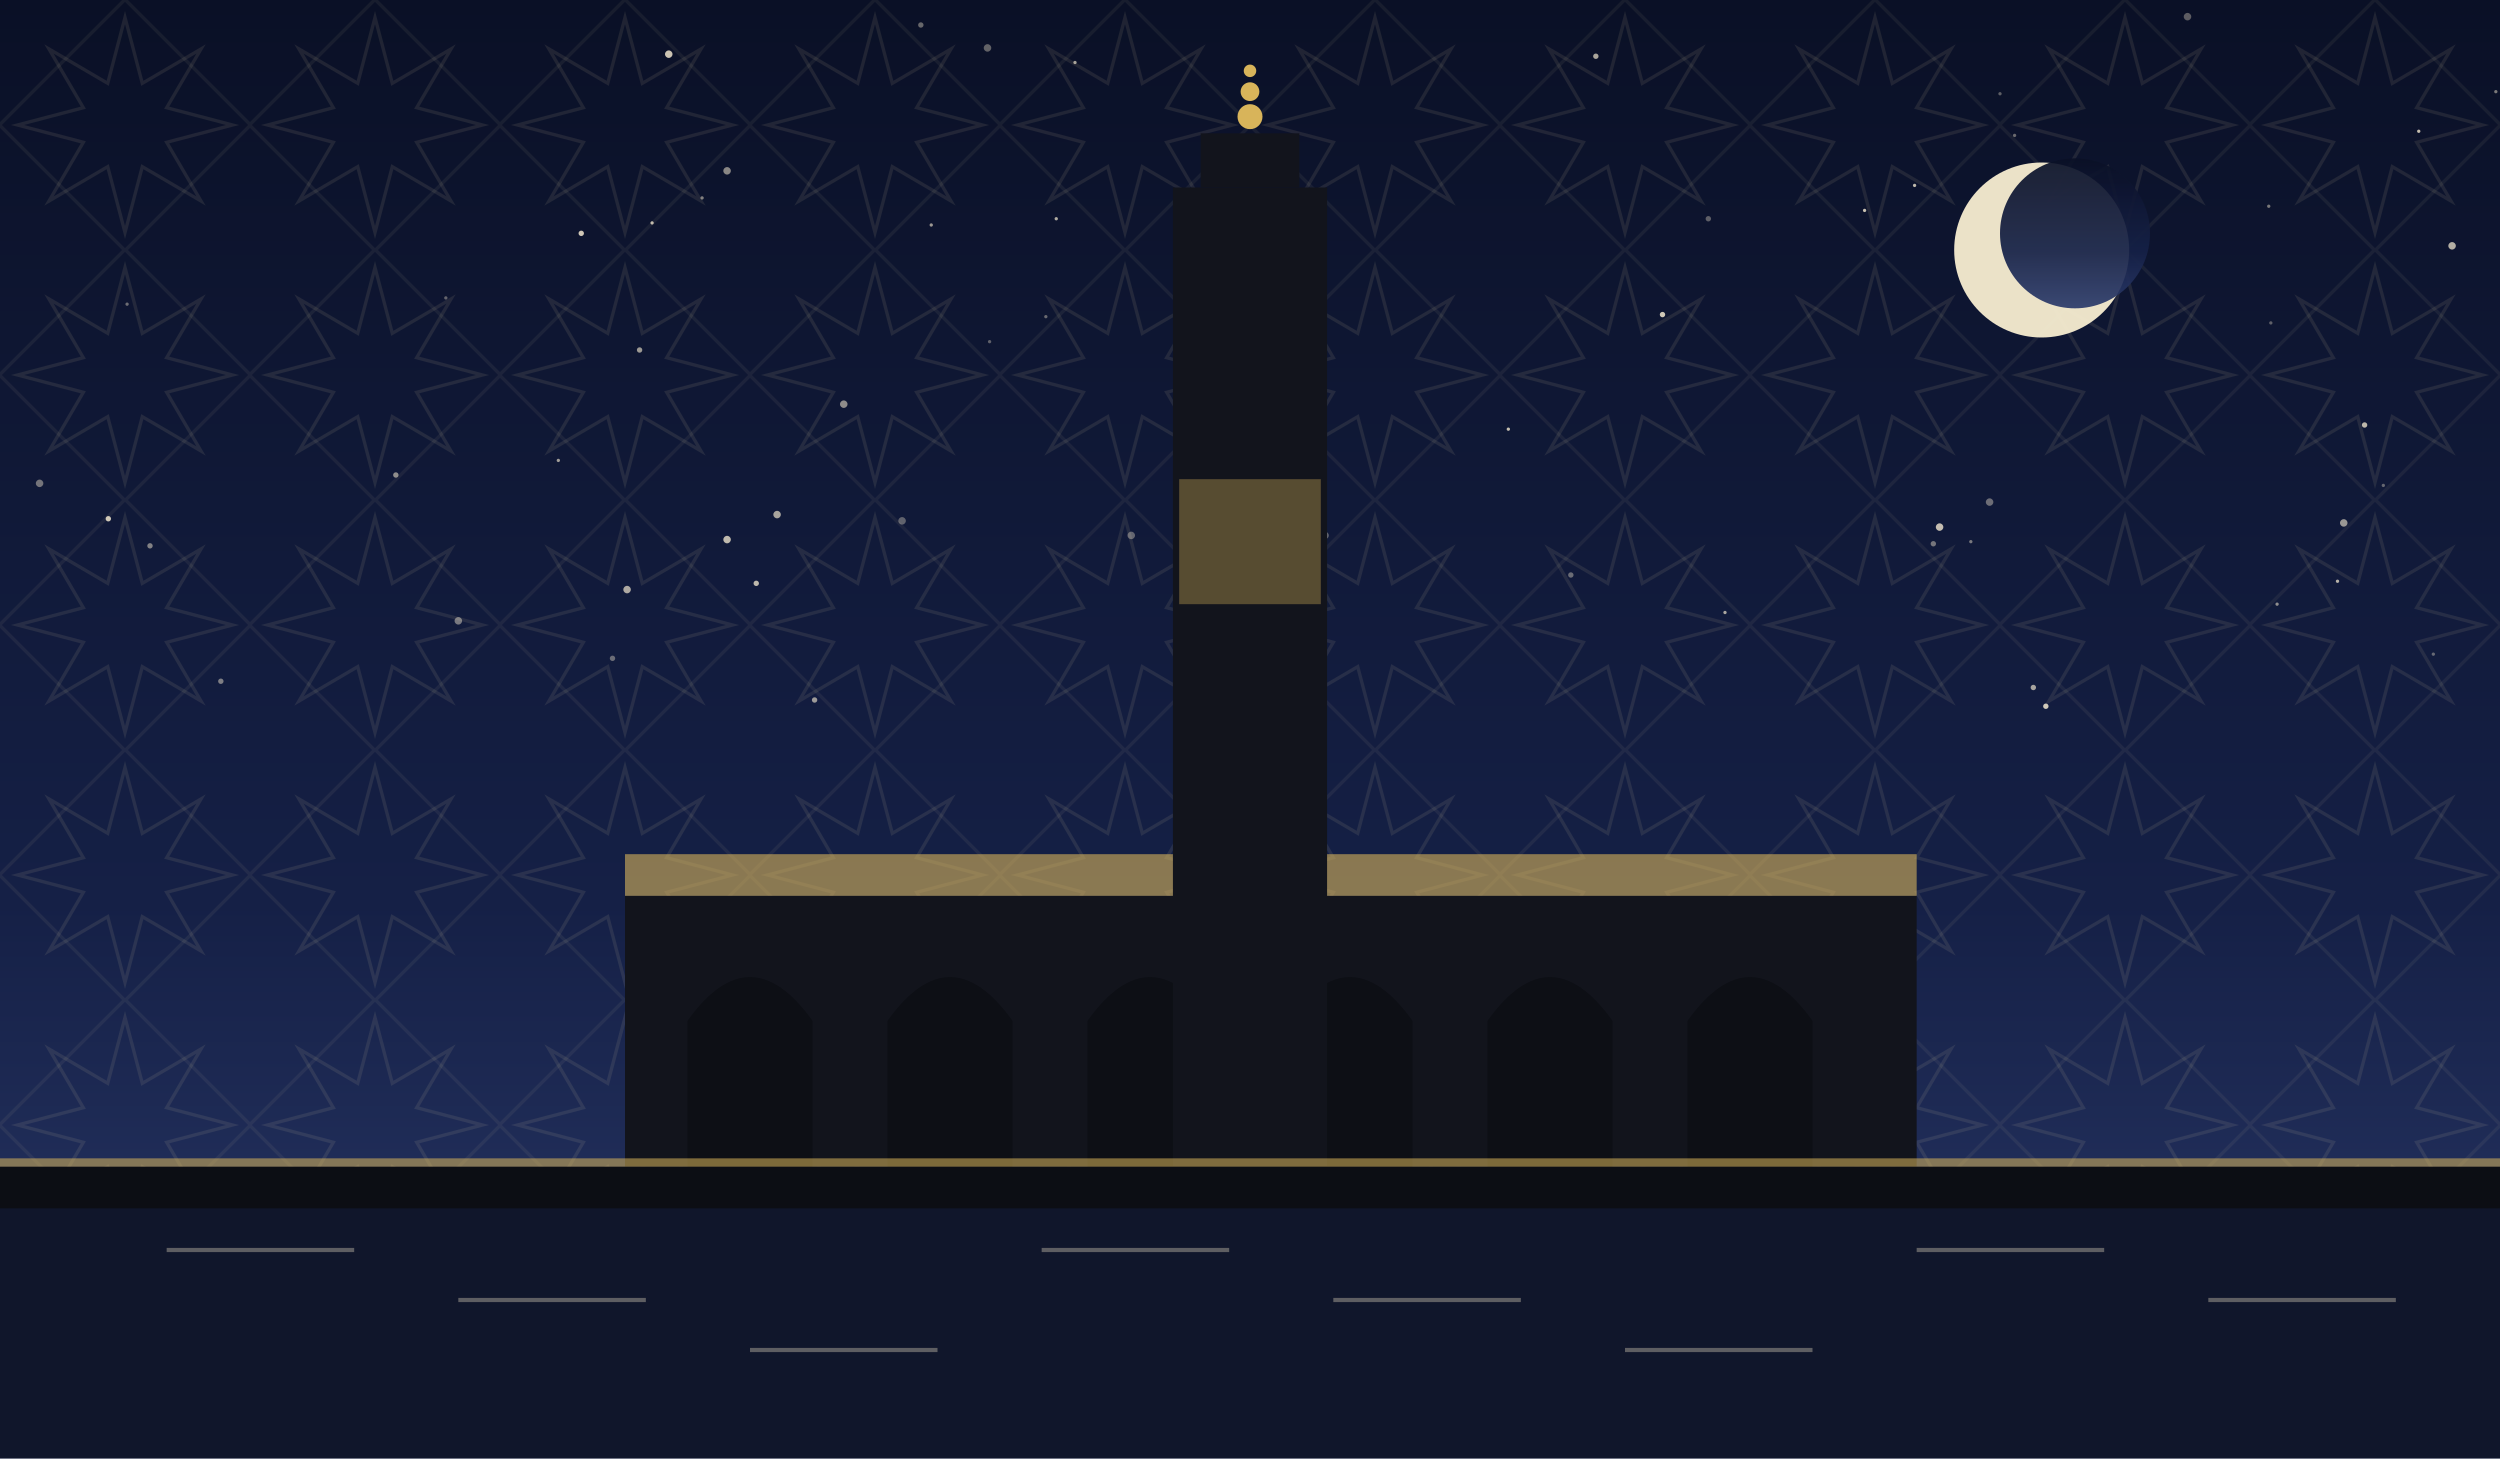
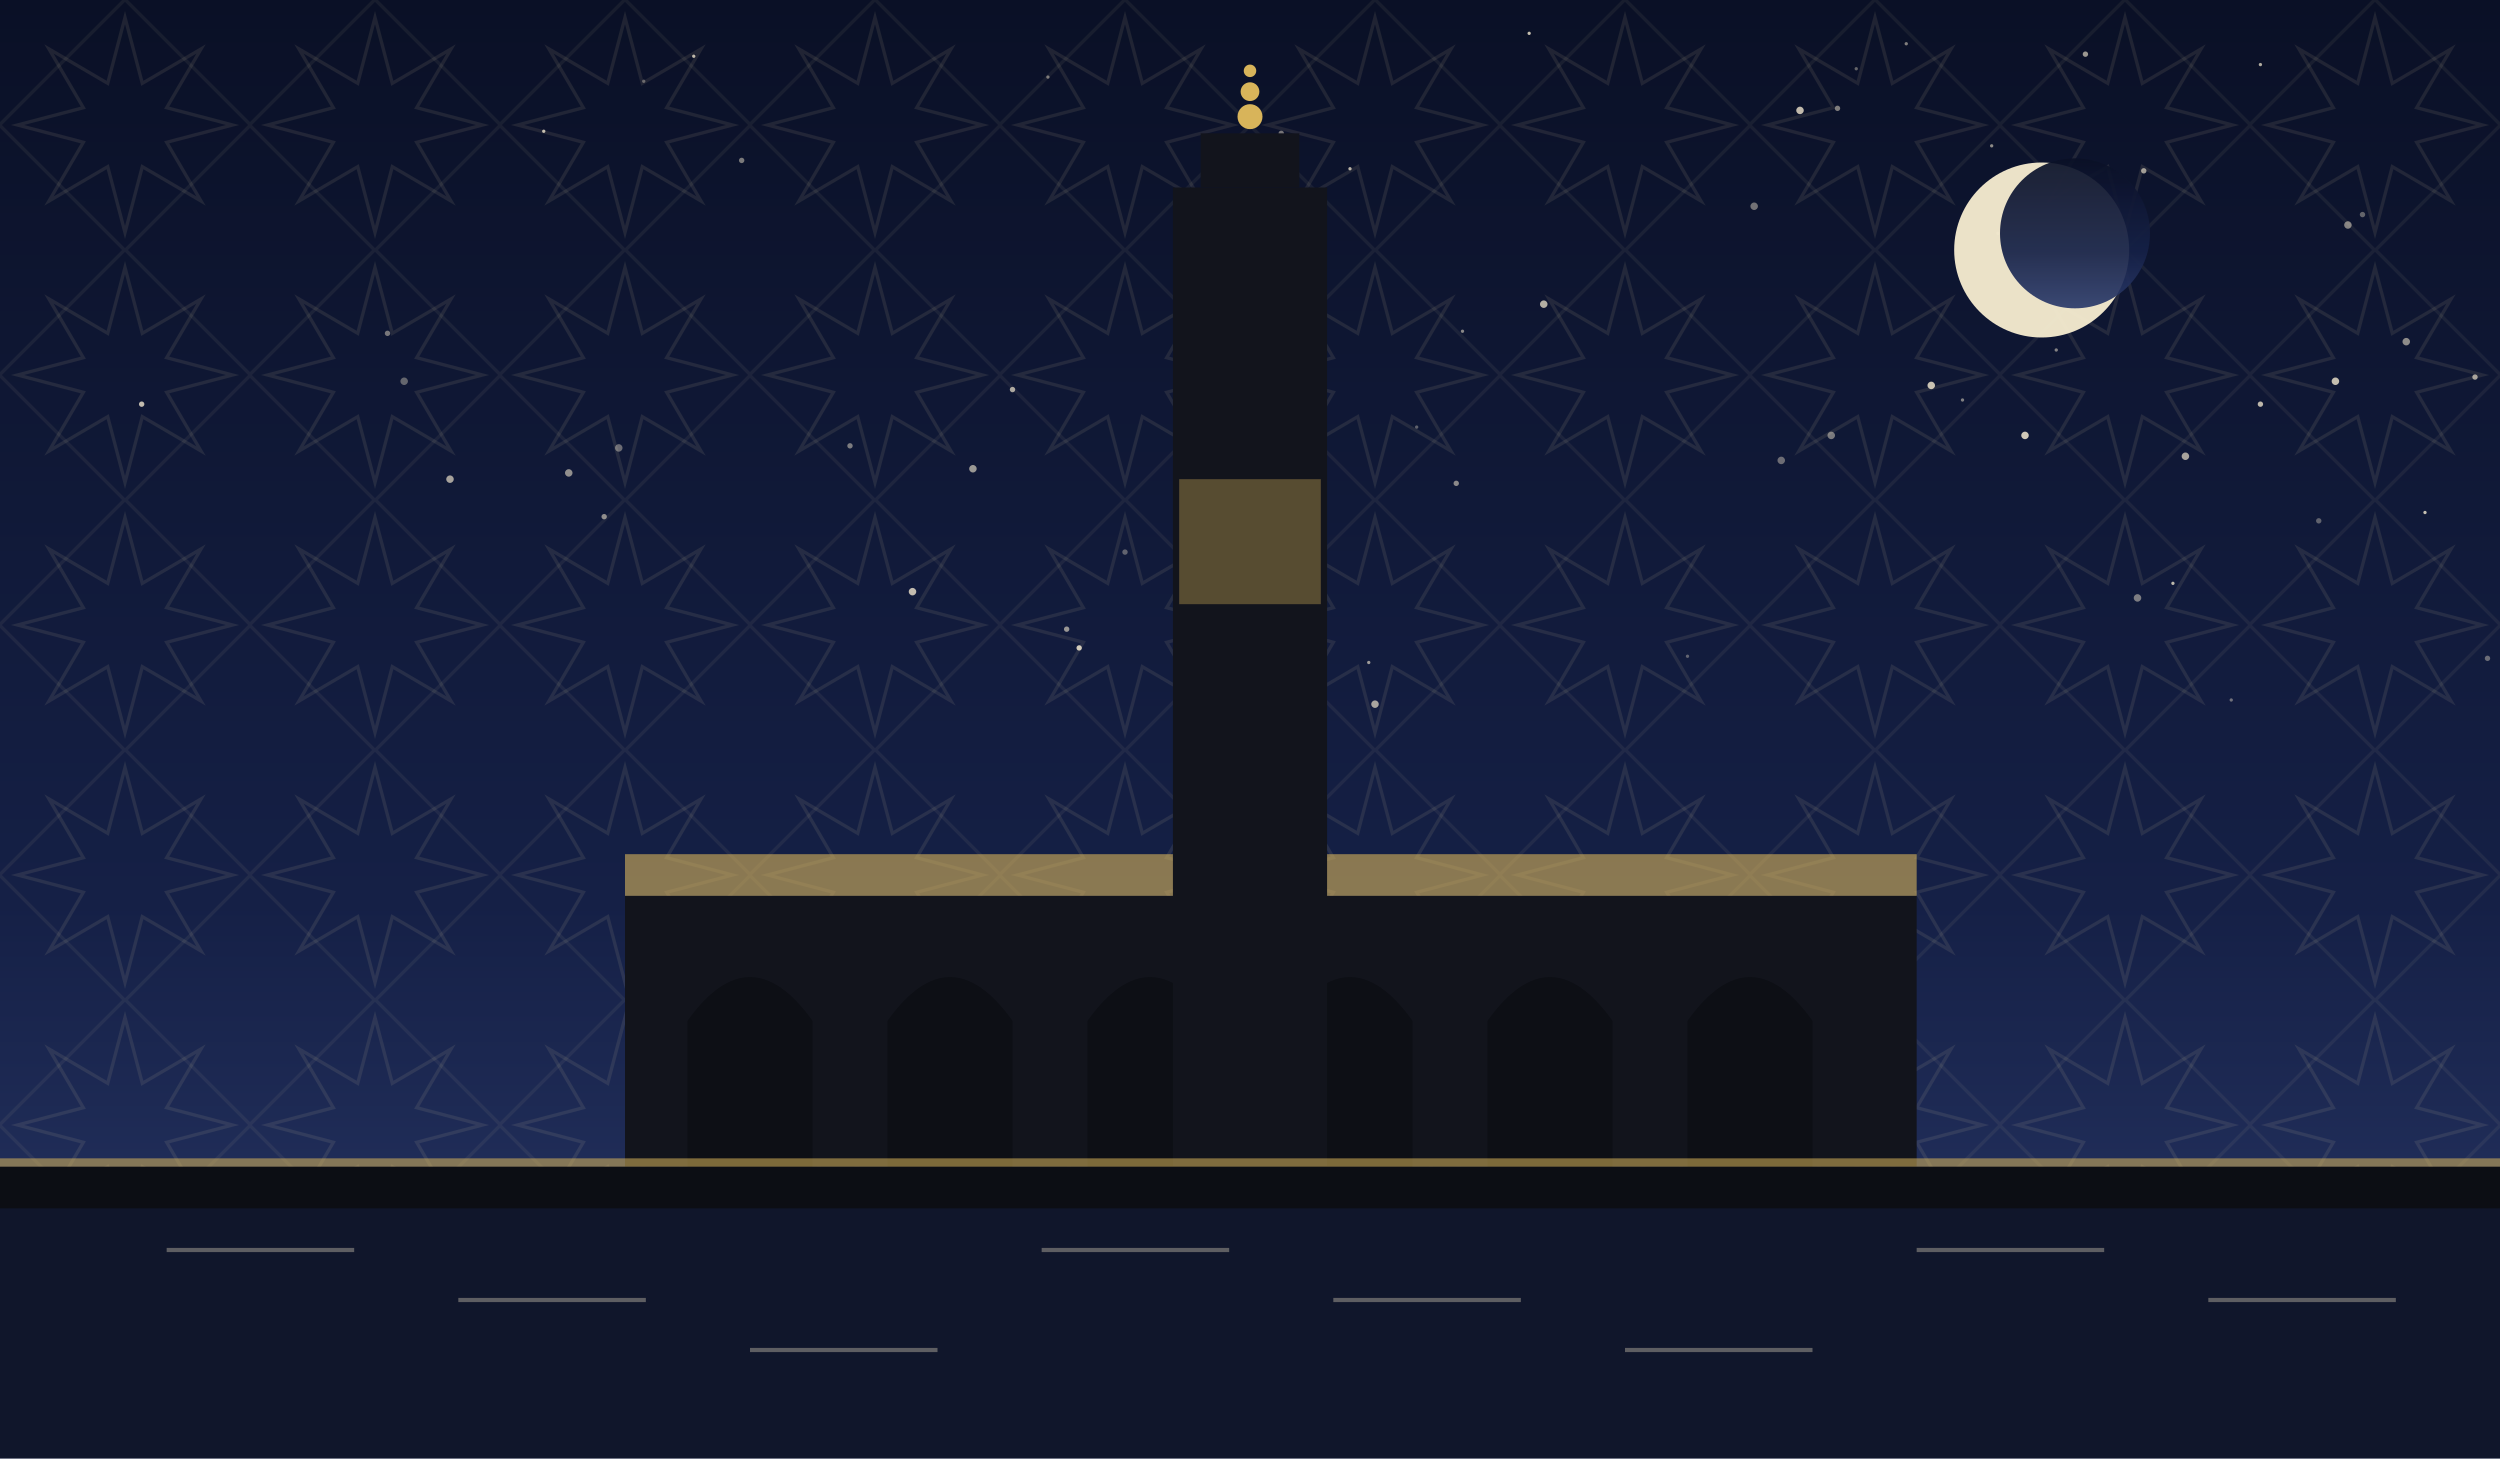
<svg xmlns="http://www.w3.org/2000/svg" viewBox="0 0 1200 700" role="img">
  <defs>
    <linearGradient id="sky" x1="0" y1="0" x2="0" y2="1">
      <stop offset="0" stop-color="#0a1026" />
      <stop offset="0.62" stop-color="#152046" />
      <stop offset="1" stop-color="#2b3a6b" />
    </linearGradient>
    <pattern id="g1" width="120" height="120" patternUnits="userSpaceOnUse">
      <polygon points="111.6,60.0 80.0,68.3 96.5,96.5 68.3,80.0 60.0,111.6 51.7,80.0 23.5,96.5 40.0,68.3 8.4,60.0 40.0,51.7 23.5,23.5 51.7,40.0 60.0,8.4 68.3,40.0 96.5,23.5 80.0,51.7" fill="none" stroke="#e8d9a8" stroke-width="1.6" opacity="0.1" />
      <rect x="17.4" y="17.4" width="85.2" height="85.2" fill="none" stroke="#e8d9a8" stroke-width="1.6" opacity="0.07" transform="rotate(45 60.0 60.0)" />
    </pattern>
  </defs>
  <rect width="1200" height="700" fill="url(#sky)" />
  <rect width="1200" height="700" fill="url(#g1)" />
-   <circle cx="1089" cy="99" r="0.8" fill="#f7ecd2" opacity="0.46" />
-   <circle cx="475" cy="164" r="0.8" fill="#f7ecd2" opacity="0.35" />
-   <circle cx="190" cy="228" r="1.3" fill="#f7ecd2" opacity="0.55" />
-   <circle cx="1122" cy="279" r="0.8" fill="#f7ecd2" opacity="0.73" />
-   <circle cx="895" cy="101" r="0.8" fill="#f7ecd2" opacity="0.80" />
-   <circle cx="61" cy="146" r="0.8" fill="#f7ecd2" opacity="0.41" />
-   <circle cx="516" cy="30" r="0.8" fill="#f7ecd2" opacity="0.65" />
-   <circle cx="268" cy="221" r="0.8" fill="#f7ecd2" opacity="0.63" />
-   <circle cx="301" cy="283" r="1.8" fill="#f7ecd2" opacity="0.68" />
-   <circle cx="447" cy="108" r="0.8" fill="#f7ecd2" opacity="0.61" />
-   <circle cx="442" cy="12" r="1.3" fill="#f7ecd2" opacity="0.39" />
-   <circle cx="214" cy="143" r="0.8" fill="#f7ecd2" opacity="0.37" />
-   <circle cx="507" cy="105" r="0.8" fill="#f7ecd2" opacity="0.70" />
-   <circle cx="433" cy="250" r="1.8" fill="#f7ecd2" opacity="0.35" />
-   <circle cx="1168" cy="314" r="0.8" fill="#f7ecd2" opacity="0.37" />
-   <circle cx="960" cy="45" r="0.8" fill="#f7ecd2" opacity="0.35" />
-   <circle cx="313" cy="107" r="0.8" fill="#f7ecd2" opacity="0.76" />
-   <circle cx="19" cy="232" r="1.8" fill="#f7ecd2" opacity="0.43" />
-   <circle cx="294" cy="316" r="1.3" fill="#f7ecd2" opacity="0.39" />
-   <circle cx="106" cy="327" r="1.3" fill="#f7ecd2" opacity="0.47" />
-   <circle cx="919" cy="89" r="0.8" fill="#f7ecd2" opacity="0.76" />
-   <circle cx="405" cy="194" r="1.8" fill="#f7ecd2" opacity="0.55" />
-   <circle cx="220" cy="298" r="1.8" fill="#f7ecd2" opacity="0.45" />
-   <circle cx="52" cy="249" r="1.3" fill="#f7ecd2" opacity="0.83" />
-   <circle cx="1125" cy="251" r="1.8" fill="#f7ecd2" opacity="0.60" />
-   <circle cx="391" cy="336" r="1.3" fill="#f7ecd2" opacity="0.61" />
-   <circle cx="946" cy="260" r="0.8" fill="#f7ecd2" opacity="0.45" />
-   <circle cx="798" cy="151" r="1.3" fill="#f7ecd2" opacity="0.83" />
-   <circle cx="931" cy="253" r="1.8" fill="#f7ecd2" opacity="0.78" />
-   <circle cx="1177" cy="118" r="1.8" fill="#f7ecd2" opacity="0.71" />
-   <circle cx="72" cy="262" r="1.3" fill="#f7ecd2" opacity="0.49" />
-   <circle cx="1144" cy="233" r="0.8" fill="#f7ecd2" opacity="0.37" />
-   <circle cx="337" cy="95" r="0.8" fill="#f7ecd2" opacity="0.50" />
-   <circle cx="363" cy="280" r="1.3" fill="#f7ecd2" opacity="0.75" />
-   <circle cx="1198" cy="44" r="0.8" fill="#f7ecd2" opacity="0.47" />
-   <circle cx="1090" cy="155" r="0.8" fill="#f7ecd2" opacity="0.35" />
-   <circle cx="543" cy="257" r="1.8" fill="#f7ecd2" opacity="0.36" />
-   <circle cx="349" cy="82" r="1.8" fill="#f7ecd2" opacity="0.53" />
-   <circle cx="724" cy="206" r="0.8" fill="#f7ecd2" opacity="0.79" />
-   <circle cx="636" cy="257" r="1.8" fill="#f7ecd2" opacity="0.37" />
-   <circle cx="349" cy="259" r="1.8" fill="#f7ecd2" opacity="0.76" />
-   <circle cx="1135" cy="204" r="1.3" fill="#f7ecd2" opacity="0.75" />
-   <circle cx="1050" cy="8" r="1.8" fill="#f7ecd2" opacity="0.35" />
-   <circle cx="982" cy="339" r="1.3" fill="#f7ecd2" opacity="0.83" />
-   <circle cx="955" cy="241" r="1.8" fill="#f7ecd2" opacity="0.40" />
-   <circle cx="321" cy="26" r="1.8" fill="#f7ecd2" opacity="0.81" />
-   <circle cx="976" cy="330" r="1.3" fill="#f7ecd2" opacity="0.65" />
-   <circle cx="928" cy="261" r="1.3" fill="#f7ecd2" opacity="0.43" />
-   <circle cx="1161" cy="63" r="0.8" fill="#f7ecd2" opacity="0.78" />
-   <circle cx="307" cy="168" r="1.3" fill="#f7ecd2" opacity="0.61" />
-   <circle cx="502" cy="152" r="0.8" fill="#f7ecd2" opacity="0.39" />
-   <circle cx="474" cy="23" r="1.8" fill="#f7ecd2" opacity="0.37" />
-   <circle cx="967" cy="65" r="0.8" fill="#f7ecd2" opacity="0.40" />
-   <circle cx="1093" cy="290" r="0.8" fill="#f7ecd2" opacity="0.55" />
-   <circle cx="828" cy="294" r="0.8" fill="#f7ecd2" opacity="0.67" />
-   <circle cx="820" cy="105" r="1.3" fill="#f7ecd2" opacity="0.35" />
-   <circle cx="373" cy="247" r="1.8" fill="#f7ecd2" opacity="0.66" />
-   <circle cx="279" cy="112" r="1.3" fill="#f7ecd2" opacity="0.83" />
-   <circle cx="754" cy="276" r="1.3" fill="#f7ecd2" opacity="0.39" />
-   <circle cx="766" cy="27" r="1.3" fill="#f7ecd2" opacity="0.67" />
+   <circle cx="1049" cy="219" r="1.8" fill="#f7ecd2" opacity="0.66" />
+   <circle cx="1155" cy="164" r="1.8" fill="#f7ecd2" opacity="0.55" />
+   <circle cx="630" cy="268" r="1.3" fill="#f7ecd2" opacity="0.75" />
+   <circle cx="842" cy="99" r="1.8" fill="#f7ecd2" opacity="0.43" />
+   <circle cx="855" cy="221" r="1.8" fill="#f7ecd2" opacity="0.40" />
+   <circle cx="741" cy="146" r="1.8" fill="#f7ecd2" opacity="0.71" />
+   <circle cx="956" cy="70" r="0.8" fill="#f7ecd2" opacity="0.55" />
+   <circle cx="1188" cy="181" r="1.3" fill="#f7ecd2" opacity="0.63" />
+   <circle cx="261" cy="63" r="0.8" fill="#f7ecd2" opacity="0.78" />
+   <circle cx="1127" cy="108" r="1.8" fill="#f7ecd2" opacity="0.51" />
+   <circle cx="882" cy="52" r="1.3" fill="#f7ecd2" opacity="0.49" />
+   <circle cx="1134" cy="103" r="1.3" fill="#f7ecd2" opacity="0.37" />
+   <circle cx="467" cy="225" r="1.8" fill="#f7ecd2" opacity="0.60" />
+   <circle cx="1113" cy="250" r="1.3" fill="#f7ecd2" opacity="0.35" />
+   <circle cx="408" cy="214" r="1.3" fill="#f7ecd2" opacity="0.47" />
+   <circle cx="680" cy="205" r="0.8" fill="#f7ecd2" opacity="0.35" />
+   <circle cx="273" cy="227" r="1.8" fill="#f7ecd2" opacity="0.56" />
+   <circle cx="699" cy="232" r="1.3" fill="#f7ecd2" opacity="0.53" />
+   <circle cx="734" cy="16" r="0.8" fill="#f7ecd2" opacity="0.79" />
+   <circle cx="1026" cy="287" r="1.8" fill="#f7ecd2" opacity="0.47" />
+   <circle cx="879" cy="209" r="1.8" fill="#f7ecd2" opacity="0.46" />
+   <circle cx="1085" cy="194" r="1.3" fill="#f7ecd2" opacity="0.75" />
+   <circle cx="660" cy="338" r="1.8" fill="#f7ecd2" opacity="0.65" />
+   <circle cx="972" cy="209" r="1.8" fill="#f7ecd2" opacity="0.83" />
+   <circle cx="1085" cy="31" r="0.8" fill="#f7ecd2" opacity="0.70" />
+   <circle cx="1071" cy="336" r="0.8" fill="#f7ecd2" opacity="0.41" />
+   <circle cx="186" cy="160" r="1.3" fill="#f7ecd2" opacity="0.45" />
+   <circle cx="518" cy="311" r="1.3" fill="#f7ecd2" opacity="0.83" />
+   <circle cx="891" cy="33" r="0.8" fill="#f7ecd2" opacity="0.38" />
+   <circle cx="657" cy="318" r="0.8" fill="#f7ecd2" opacity="0.61" />
+   <circle cx="512" cy="302" r="1.3" fill="#f7ecd2" opacity="0.59" />
+   <circle cx="864" cy="53" r="1.8" fill="#f7ecd2" opacity="0.77" />
+   <circle cx="297" cy="215" r="1.8" fill="#f7ecd2" opacity="0.40" />
+   <circle cx="1043" cy="280" r="0.8" fill="#f7ecd2" opacity="0.75" />
+   <circle cx="438" cy="284" r="1.8" fill="#f7ecd2" opacity="0.77" />
+   <circle cx="810" cy="315" r="0.8" fill="#f7ecd2" opacity="0.35" />
+   <circle cx="503" cy="37" r="0.8" fill="#f7ecd2" opacity="0.46" />
+   <circle cx="1029" cy="82" r="1.3" fill="#f7ecd2" opacity="0.63" />
+   <circle cx="1164" cy="246" r="0.8" fill="#f7ecd2" opacity="0.79" />
+   <circle cx="356" cy="77" r="1.3" fill="#f7ecd2" opacity="0.47" />
+   <circle cx="309" cy="39" r="0.8" fill="#f7ecd2" opacity="0.36" />
+   <circle cx="615" cy="64" r="1.3" fill="#f7ecd2" opacity="0.45" />
+   <circle cx="290" cy="248" r="1.3" fill="#f7ecd2" opacity="0.55" />
+   <circle cx="702" cy="159" r="0.8" fill="#f7ecd2" opacity="0.53" />
+   <circle cx="915" cy="21" r="0.8" fill="#f7ecd2" opacity="0.50" />
+   <circle cx="1001" cy="26" r="1.3" fill="#f7ecd2" opacity="0.61" />
+   <circle cx="216" cy="230" r="1.8" fill="#f7ecd2" opacity="0.65" />
+   <circle cx="648" cy="81" r="0.8" fill="#f7ecd2" opacity="0.73" />
+   <circle cx="1121" cy="183" r="1.8" fill="#f7ecd2" opacity="0.78" />
+   <circle cx="987" cy="168" r="0.8" fill="#f7ecd2" opacity="0.51" />
+   <circle cx="942" cy="192" r="0.8" fill="#f7ecd2" opacity="0.49" />
+   <circle cx="194" cy="183" r="1.8" fill="#f7ecd2" opacity="0.37" />
+   <circle cx="927" cy="185" r="1.8" fill="#f7ecd2" opacity="0.80" />
+   <circle cx="573" cy="150" r="0.8" fill="#f7ecd2" opacity="0.35" />
+   <circle cx="68" cy="194" r="1.3" fill="#f7ecd2" opacity="0.77" />
+   <circle cx="540" cy="265" r="1.3" fill="#f7ecd2" opacity="0.35" />
+   <circle cx="333" cy="27" r="0.8" fill="#f7ecd2" opacity="0.76" />
+   <circle cx="959" cy="112" r="0.8" fill="#f7ecd2" opacity="0.43" />
+   <circle cx="1194" cy="316" r="1.3" fill="#f7ecd2" opacity="0.39" />
+   <circle cx="486" cy="187" r="1.3" fill="#f7ecd2" opacity="0.67" />
  <circle cx="980" cy="120" r="42" fill="#f6ecd0" opacity="0.95" />
  <circle cx="996" cy="112" r="36" fill="url(#sky)" opacity="0.92" />
  <rect x="300" y="430" width="620" height="130" fill="#12141c" />
  <path d="M 330 560 L 330 490 Q 360 448 390 490 L 390 560 Z" fill="#0c0e14" opacity="0.9" />
  <path d="M 426 560 L 426 490 Q 456 448 486 490 L 486 560 Z" fill="#0c0e14" opacity="0.9" />
  <path d="M 522 560 L 522 490 Q 552 448 582 490 L 582 560 Z" fill="#0c0e14" opacity="0.9" />
  <path d="M 618 560 L 618 490 Q 648 448 678 490 L 678 560 Z" fill="#0c0e14" opacity="0.9" />
  <path d="M 714 560 L 714 490 Q 744 448 774 490 L 774 560 Z" fill="#0c0e14" opacity="0.9" />
  <path d="M 810 560 L 810 490 Q 840 448 870 490 L 870 560 Z" fill="#0c0e14" opacity="0.9" />
  <path d="M 300 430 L 920 430 L 920 410 L 300 410 Z" fill="#d8b45a" opacity="0.6" />
  <rect x="563.0" y="90" width="74" height="470" fill="#12141c" />
  <rect x="576.32" y="64" width="47.36" height="26" fill="#12141c" />
  <circle cx="600" cy="56" r="6" fill="#d8b45a" />
  <circle cx="600" cy="44" r="4.5" fill="#d8b45a" />
  <circle cx="600" cy="34" r="3" fill="#d8b45a" />
  <rect x="566" y="230" width="68" height="60" fill="#d8b45a" opacity="0.35" />
  <rect x="0" y="560" width="1200" height="60" fill="#0c0e14" opacity="0.6" />
  <rect x="0" y="560" width="1200" height="140" fill="#0c0e14" />
  <rect x="0" y="580" width="1200" height="120" fill="#152046" opacity="0.45" />
  <g opacity="0.35">
    <line x1="80" y1="600" x2="170" y2="600" stroke="#f2e6c8" stroke-width="2" />
    <line x1="220" y1="624" x2="310" y2="624" stroke="#f2e6c8" stroke-width="2" />
    <line x1="360" y1="648" x2="450" y2="648" stroke="#f2e6c8" stroke-width="2" />
    <line x1="500" y1="600" x2="590" y2="600" stroke="#f2e6c8" stroke-width="2" />
    <line x1="640" y1="624" x2="730" y2="624" stroke="#f2e6c8" stroke-width="2" />
    <line x1="780" y1="648" x2="870" y2="648" stroke="#f2e6c8" stroke-width="2" />
    <line x1="920" y1="600" x2="1010" y2="600" stroke="#f2e6c8" stroke-width="2" />
    <line x1="1060" y1="624" x2="1150" y2="624" stroke="#f2e6c8" stroke-width="2" />
  </g>
  <rect x="0" y="556" width="1200" height="4" fill="#d8b45a" opacity="0.55" />
</svg>
